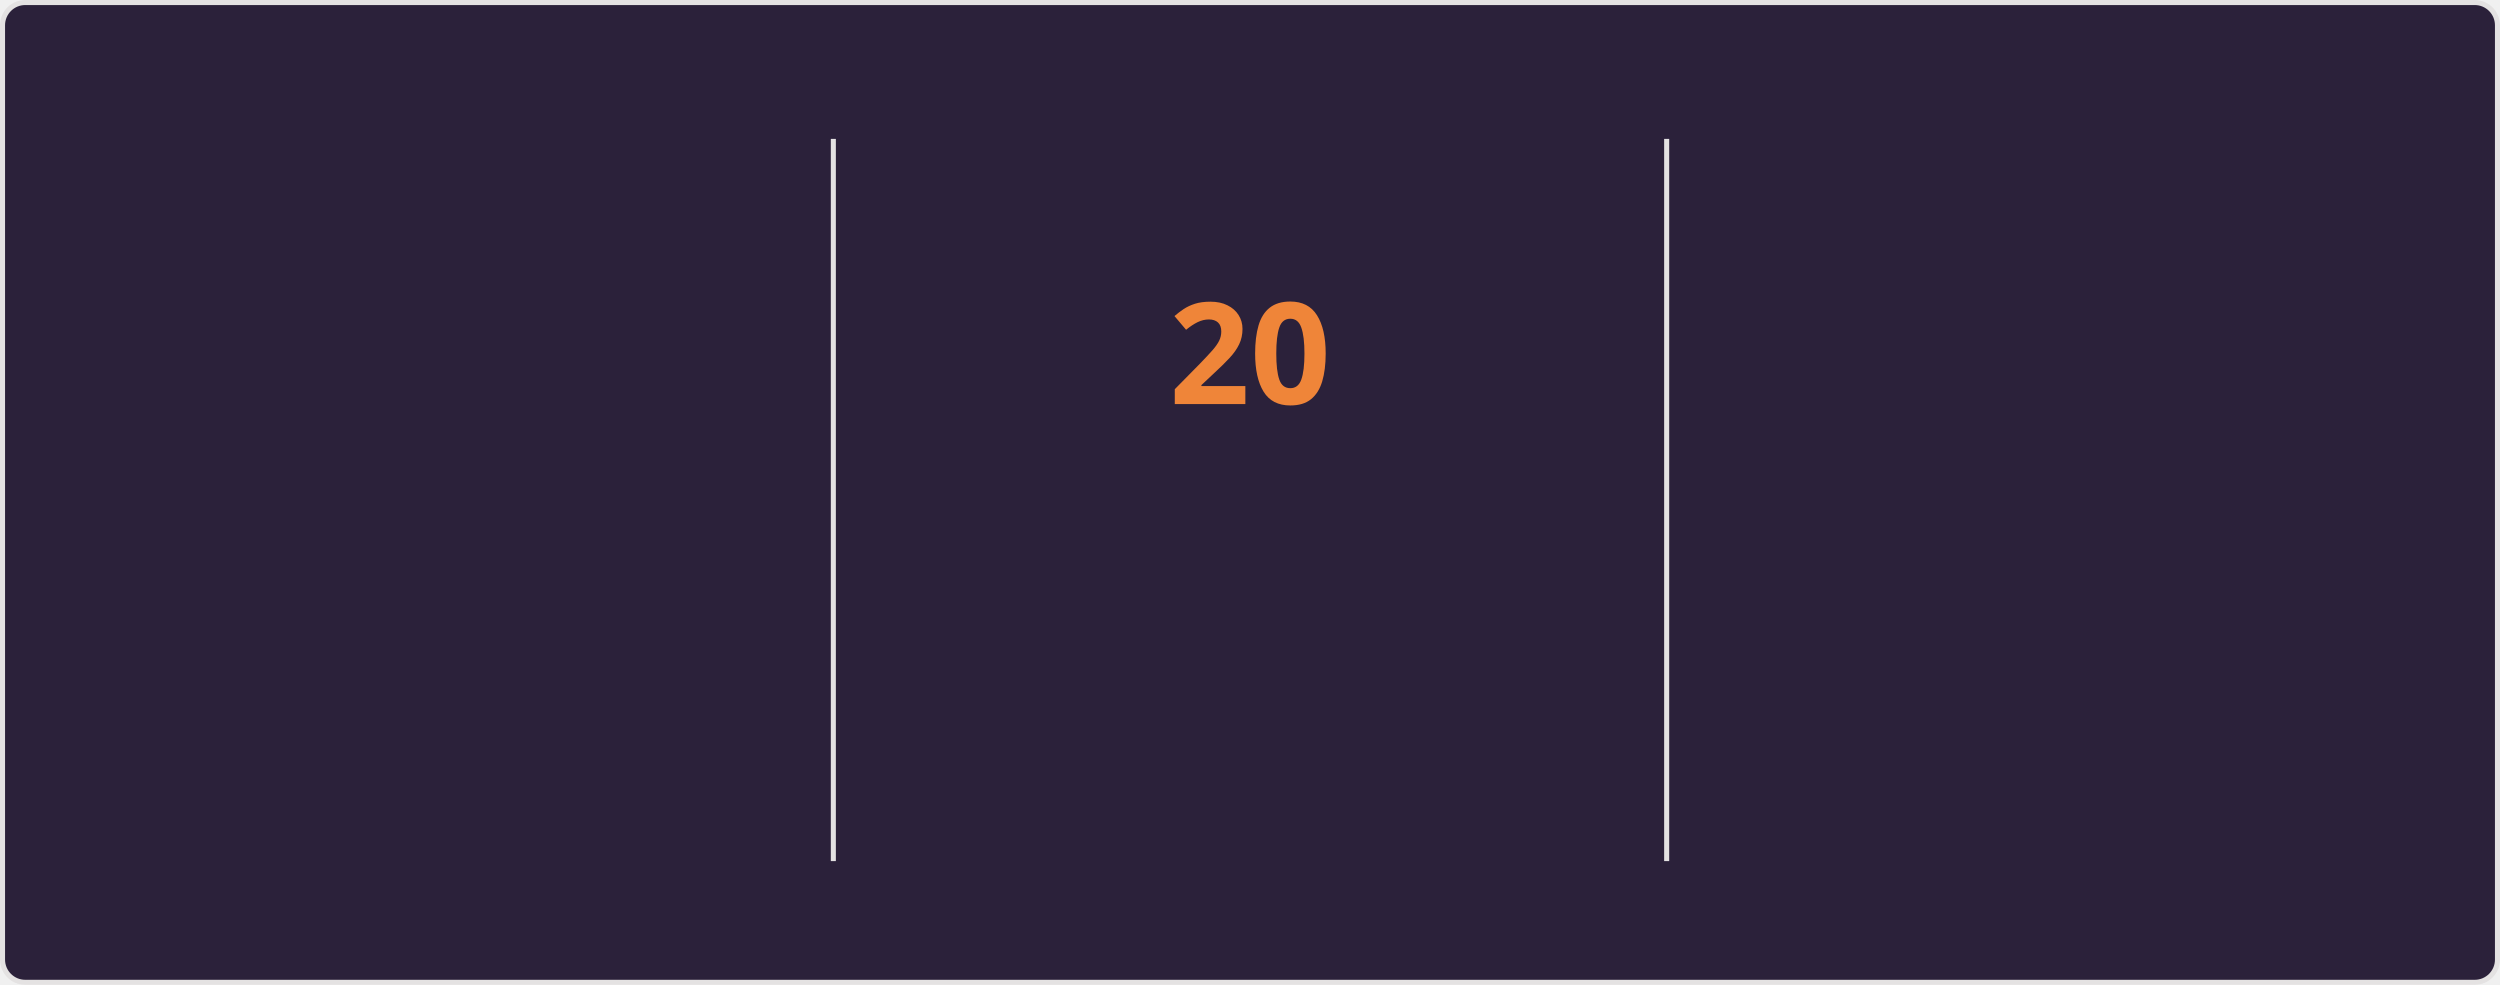
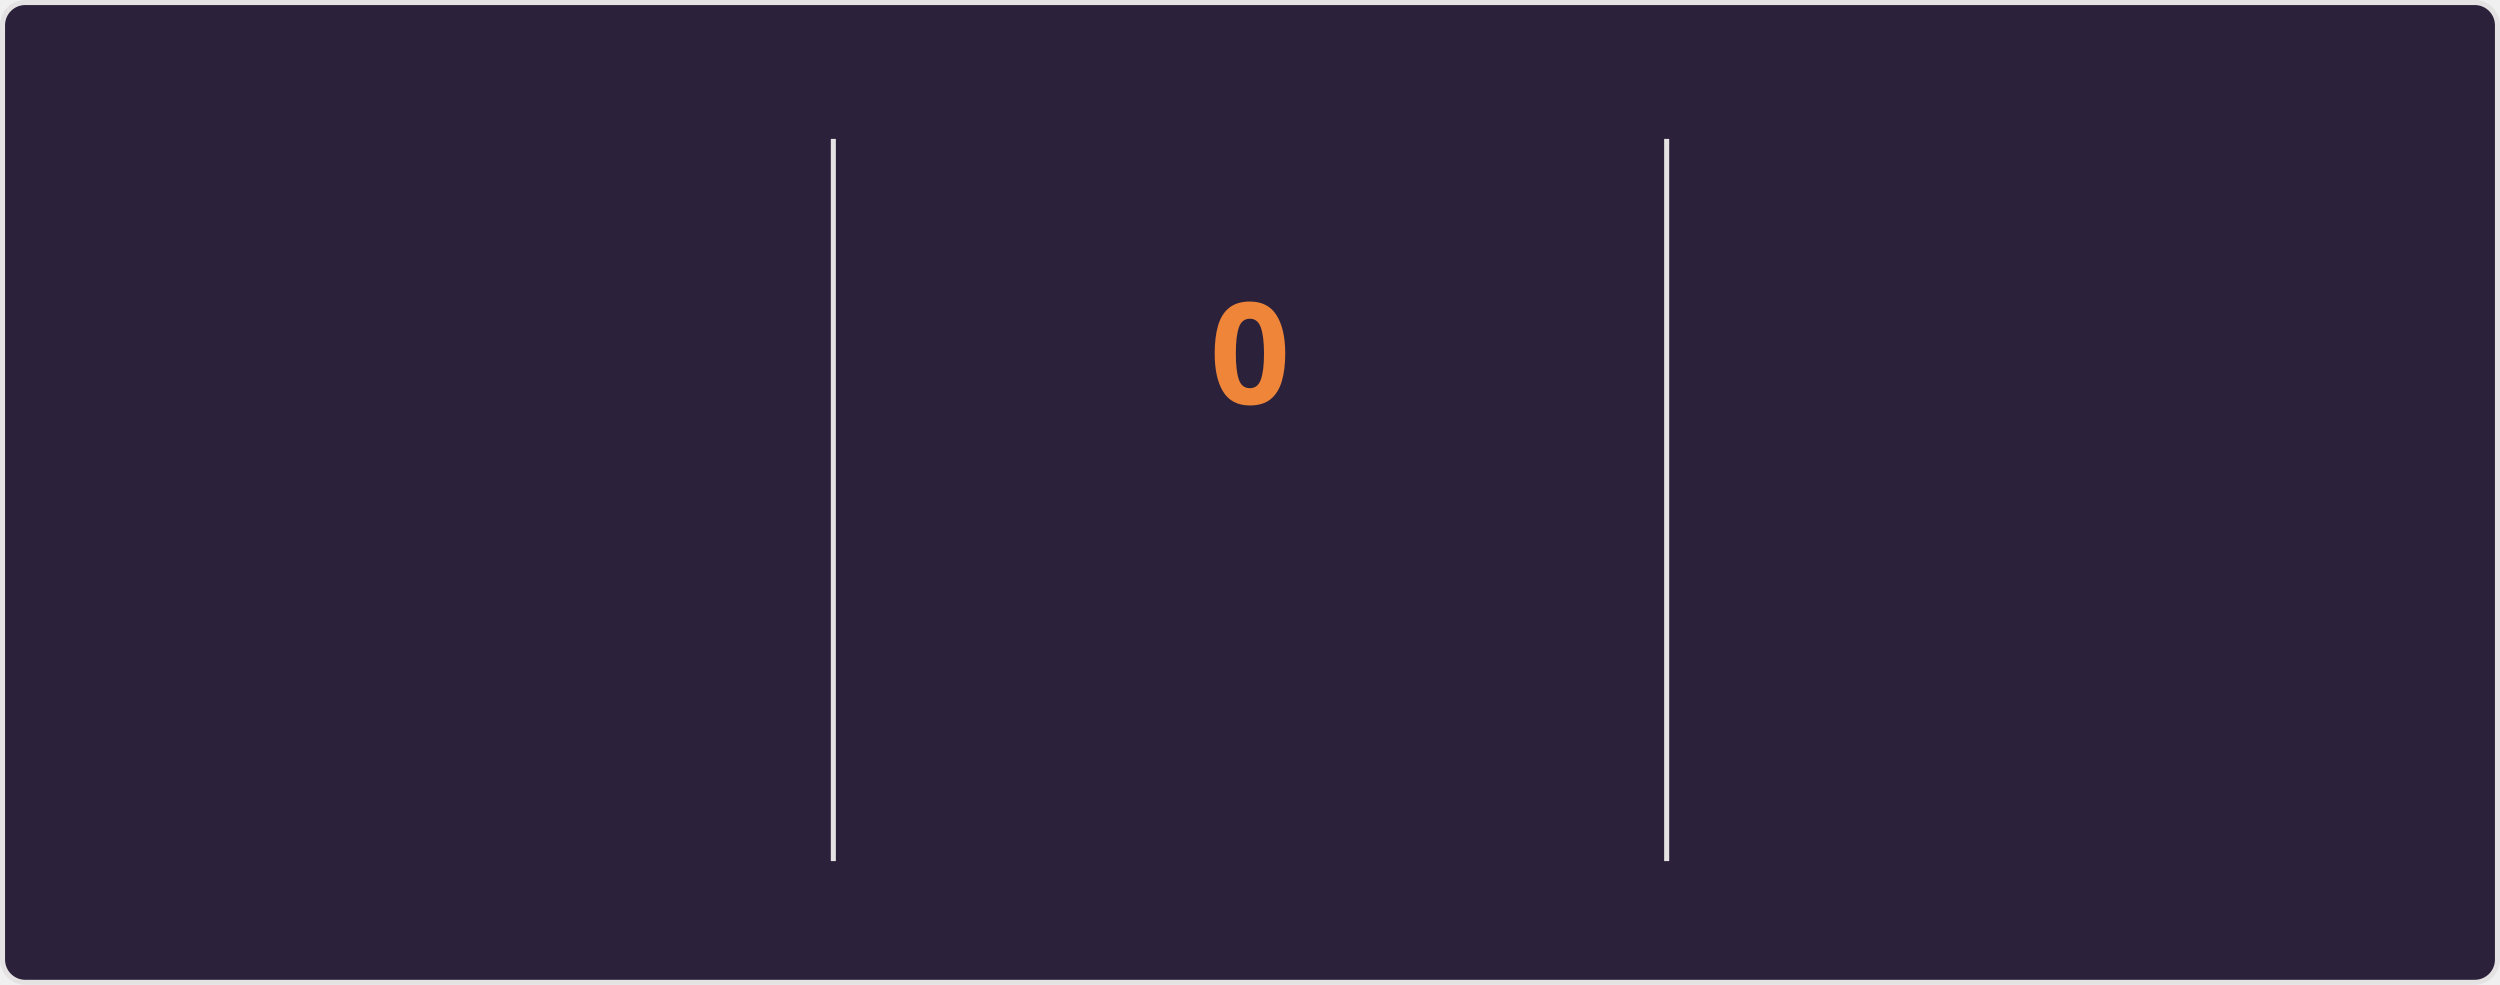
<svg xmlns="http://www.w3.org/2000/svg" style="isolation: isolate" viewBox="0 0 495 195" width="495px" height="195px" direction="ltr">
  <style>
    @keyframes currstreak {
      0% { font-size: 3px; opacity: 0.2; }
      80% { font-size: 34px; opacity: 1; }
      100% { font-size: 28px; opacity: 1; }
    }
    @keyframes fadein {
      0% { opacity: 0; }
      100% { opacity: 1; }
    }
    .big-number {
      font-family: "Segoe UI", Ubuntu, sans-serif;
      font-weight: 700;
      font-size: 28px;
      fill: #e2e9ec;
    }
    .label {
      font-family: "Segoe UI", Ubuntu, sans-serif;
      font-weight: 400;
      font-size: 14px;
      fill: #e2e9ec;
    }
    .range-text {
      font-family: "Segoe UI", Ubuntu, sans-serif;
      font-weight: 400;
      font-size: 12px;
      fill: #e2e9ec;
    }
    .current-streak-num {
      font-family: "Segoe UI", Ubuntu, sans-serif;
      font-weight: 700;
      font-size: 28px;
      fill: #ef8539;
    }</style>
  <defs>
    <clipPath id="outer_rectangle">
      <rect width="495" height="195" rx="4.5" />
    </clipPath>
    <mask id="mask_out_ring_behind_fire">
      <rect width="495" height="195" fill="white" />
      <ellipse id="mask-ellipse" cx="247.5" cy="32" rx="13" ry="18" fill="black" />
    </mask>
  </defs>
  <g clip-path="url(#outer_rectangle)">
    <g style="isolation: isolate">
      <rect fill="#2b213a" rx="4.5" x="0.5" y="0.5" width="494" height="194" stroke="#e4e2e2" />
    </g>
    <g style="isolation: isolate">
      <line x1="165" y1="28" x2="165" y2="170" vector-effect="non-scaling-stroke" stroke-width="1" stroke="#e4e2e2" stroke-linejoin="miter" stroke-linecap="square" stroke-miterlimit="3" />
      <line x1="330" y1="28" x2="330" y2="170" vector-effect="non-scaling-stroke" stroke-width="1" stroke="#e4e2e2" stroke-linejoin="miter" stroke-linecap="square" stroke-miterlimit="3" />
    </g>
    <g style="isolation: isolate">
      <g transform="translate(82.5, 48)">
        <text x="0" y="32" stroke-width="0" text-anchor="middle" class="big-number" style="opacity: 0; animation: fadein 0.5s linear forwards 0.6s">
            3.8K
          </text>
      </g>
      <g transform="translate(82.5, 84)">
        <text x="0" y="32" stroke-width="0" text-anchor="middle" class="label" style="opacity: 0; animation: fadein 0.5s linear forwards 0.7s">
            Total Contributions
          </text>
      </g>
      <g transform="translate(82.5, 114)">
        <text x="0" y="32" stroke-width="0" text-anchor="middle" class="range-text" style="opacity: 0; animation: fadein 0.5s linear forwards 0.8s">
            Oct 5 - Present
          </text>
      </g>
    </g>
    <g style="isolation: isolate">
      <g mask="url(#mask_out_ring_behind_fire)">
        <circle cx="247.5" cy="71" r="40" fill="none" stroke="#e2e9ec" stroke-width="5" style="opacity: 0; animation: fadein 0.5s linear forwards 0.4s" />
      </g>
      <g transform="translate(247.5, 19.5)" stroke-opacity="0" style="opacity: 0; animation: fadein 0.5s linear forwards 0.6s">
        <path d="M -12 -0.5 L 15 -0.5 L 15 23.5 L -12 23.5 L -12 -0.5 Z" fill="none" />
        <path d="M 1.5 0.67 C 1.5 0.67 2.24 3.32 2.24 5.47 C 2.24 7.53 0.89 9.2 -1.17 9.2 C -3.23 9.2 -4.79 7.53 -4.79 5.47 L -4.76 5.11 C -6.78 7.51 -8 10.62 -8 13.99 C -8 18.41 -4.42 22 0 22 C 4.42 22 8 18.41 8 13.99 C 8 8.6 5.41 3.79 1.5 0.67 Z M -0.29 19 C -2.07 19 -3.51 17.6 -3.51 15.86 C -3.51 14.24 -2.46 13.1 -0.7 12.74 C 1.07 12.38 2.9 11.53 3.92 10.16 C 4.31 11.45 4.51 12.81 4.51 14.2 C 4.51 16.85 2.36 19 -0.29 19 Z" fill="#e2e9ec" stroke-opacity="0" />
      </g>
      <g transform="translate(247.5, 48)">
        <text x="0" y="32" stroke-width="0" text-anchor="middle" class="current-streak-num" style="animation: currstreak 0.6s linear forwards">
-             20
+             0
          </text>
      </g>
      <g transform="translate(247.5, 108)">
        <text x="0" y="32" stroke-width="0" text-anchor="middle" class="label" style="opacity: 0; animation: fadein 0.5s linear forwards 0.9s">
            Current Streak
          </text>
      </g>
      <g transform="translate(247.5, 145)">
        <text x="0" y="21" stroke-width="0" text-anchor="middle" class="range-text" style="opacity: 0; animation: fadein 0.5s linear forwards 0.9s">
-             Sep 16 - Oct 5
+             0 days
          </text>
      </g>
    </g>
    <g style="isolation: isolate">
      <g transform="translate(412.5, 48)">
        <text x="0" y="32" stroke-width="0" text-anchor="middle" class="big-number" style="opacity: 0; animation: fadein 0.5s linear forwards 1.2s">
            35
          </text>
      </g>
      <g transform="translate(412.5, 84)">
        <text x="0" y="32" stroke-width="0" text-anchor="middle" class="label" style="opacity: 0; animation: fadein 0.5s linear forwards 1.3s">
            Longest Streak
          </text>
      </g>
      <g transform="translate(412.5, 114)">
        <text x="0" y="32" stroke-width="0" text-anchor="middle" class="range-text" style="opacity: 0; animation: fadein 0.5s linear forwards 1.4s">
            Jul 19 - Aug 22
          </text>
      </g>
    </g>
  </g>
</svg>
